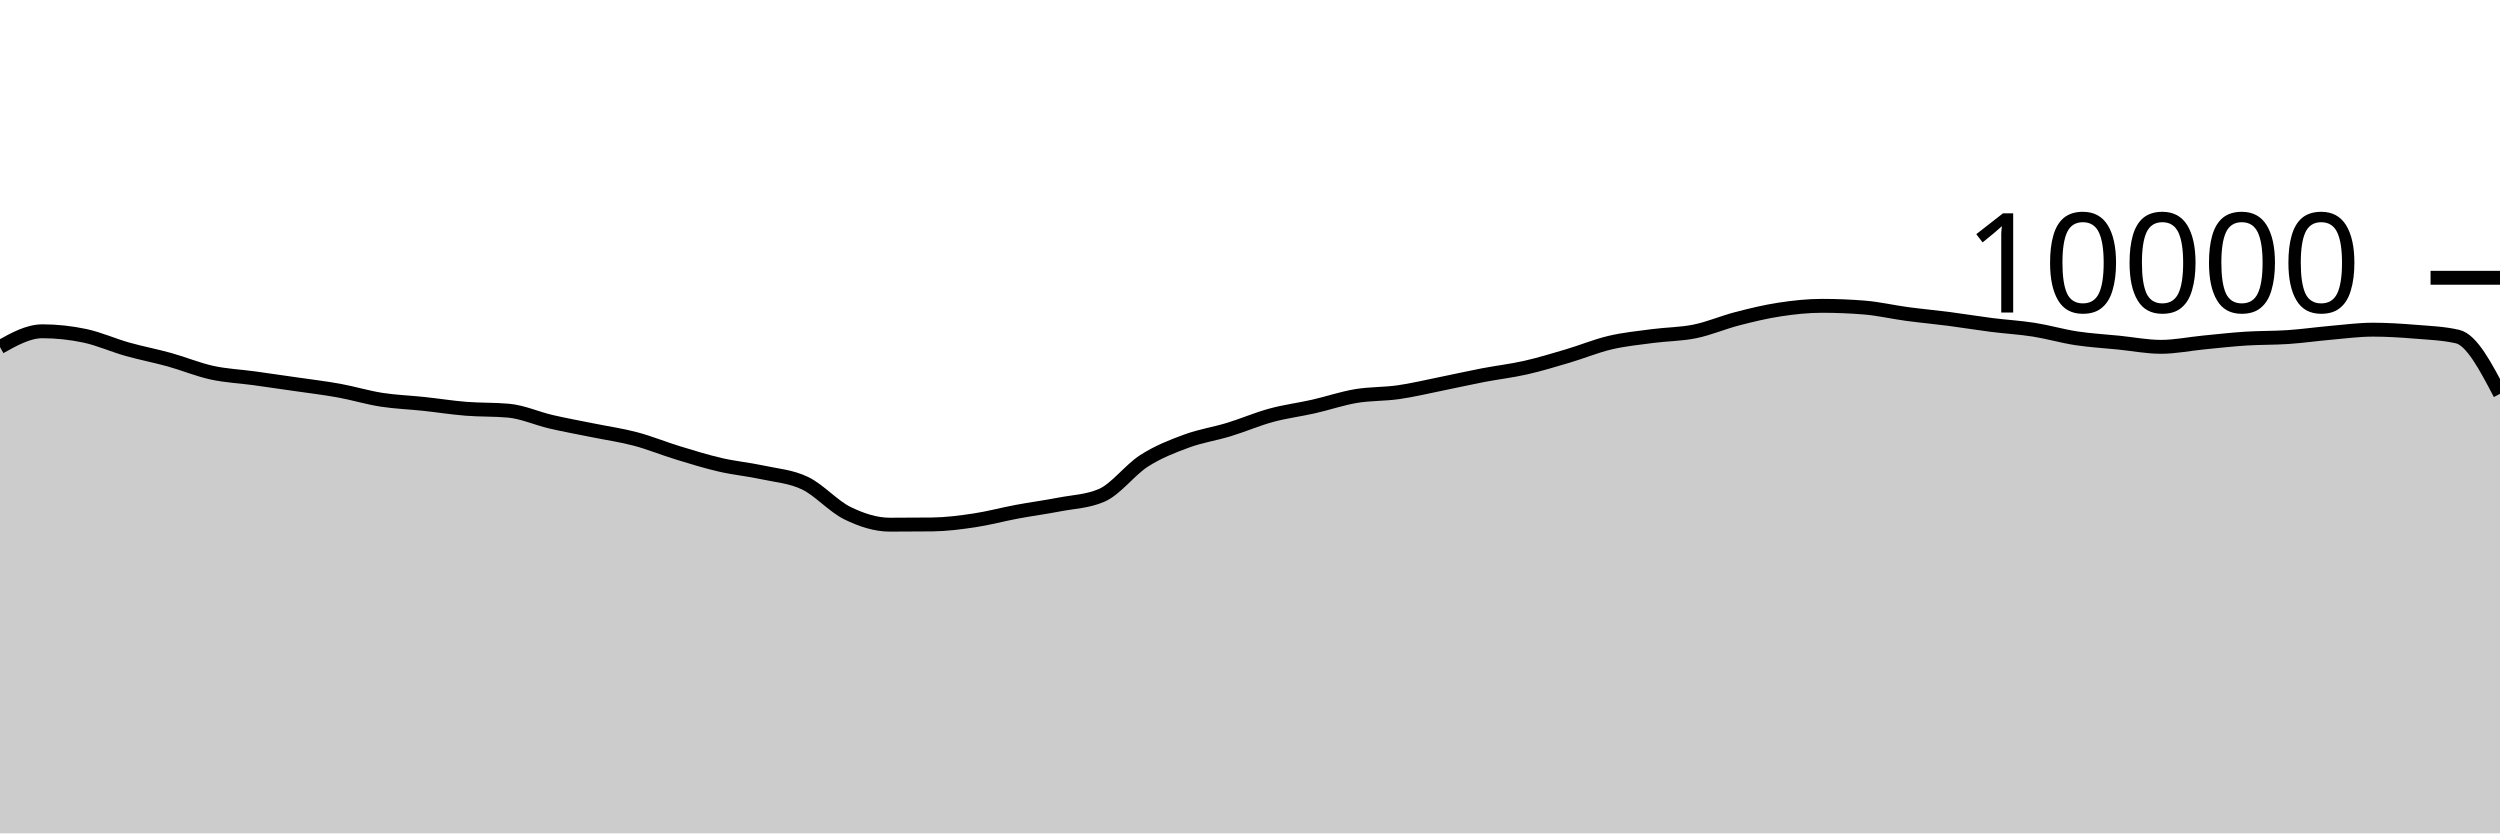
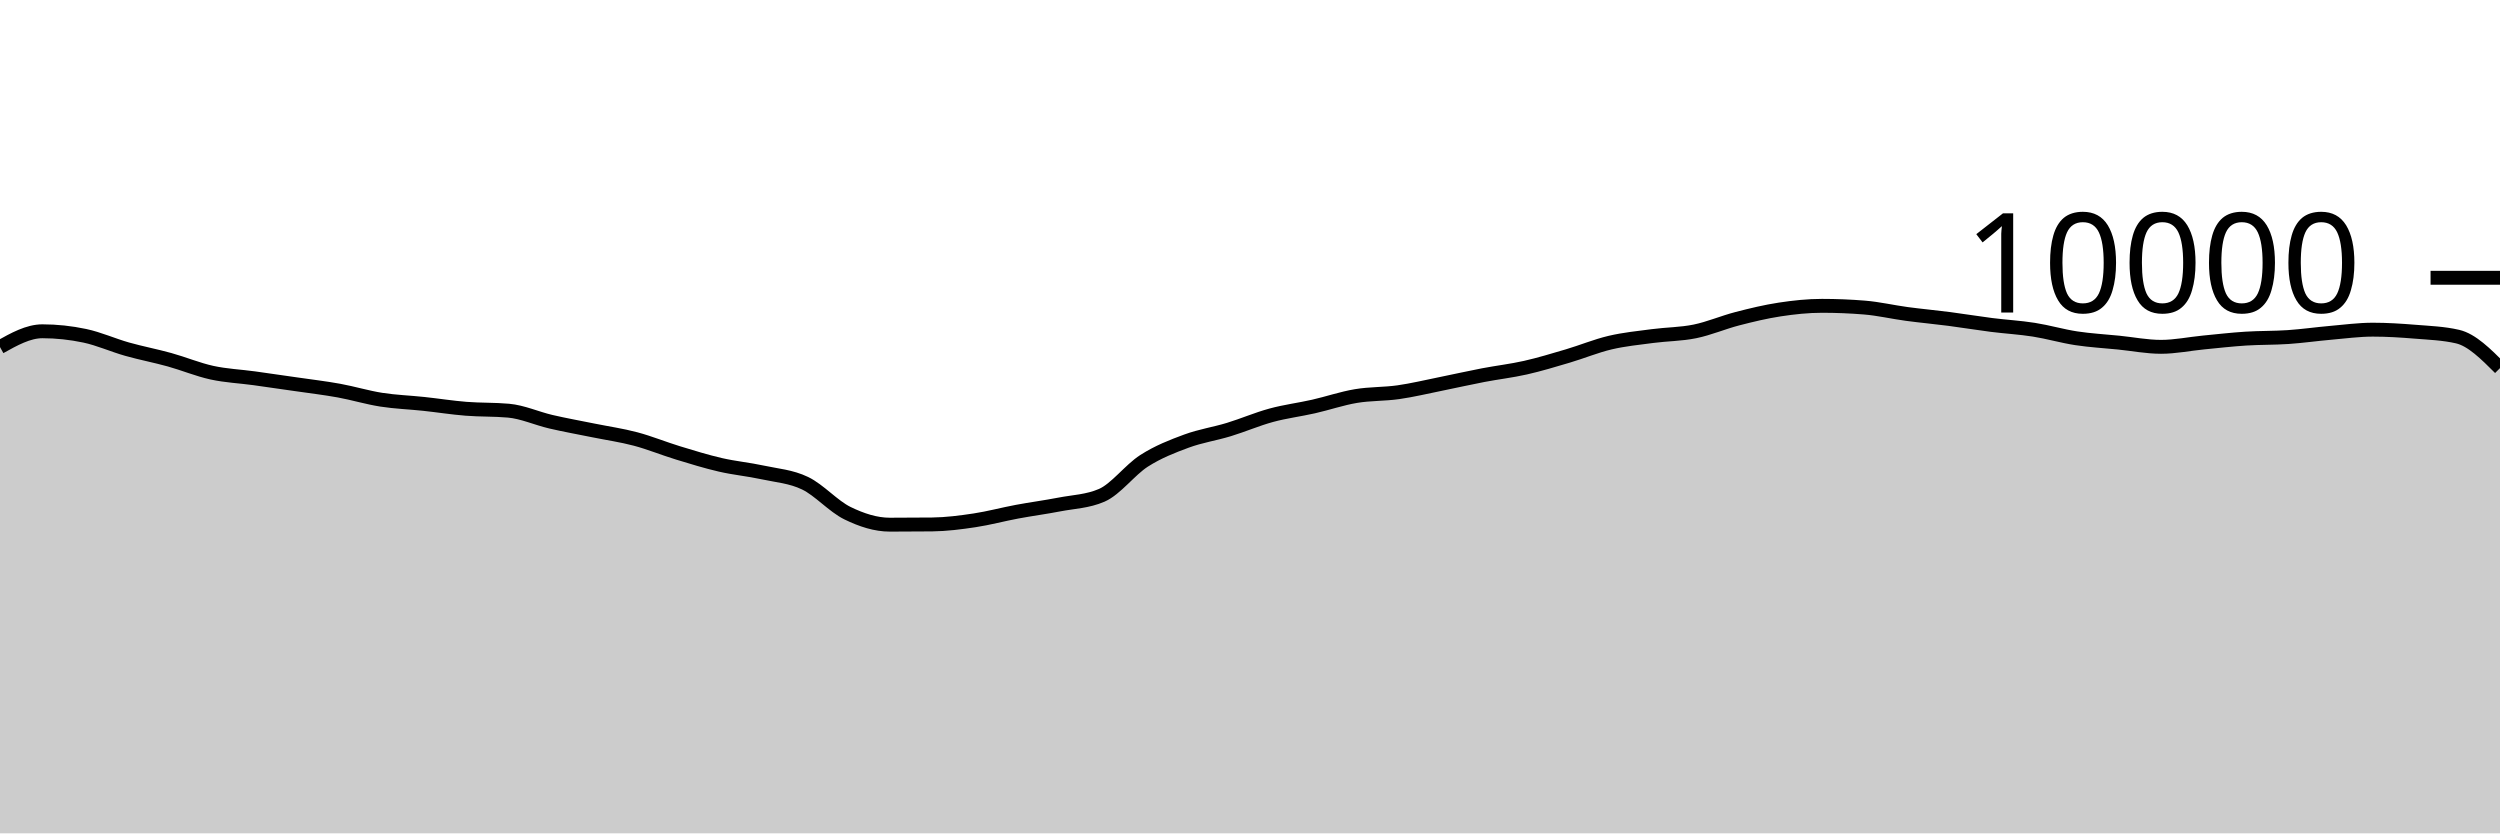
<svg xmlns="http://www.w3.org/2000/svg" viewBox="0 0 180 60">
  <g transform="translate(0,20)">
-     <path class="area" fill="rgba(0, 0, 0, 0.2)" d="M0,4.988C1.017,4.42,2.034,3.852,3.051,3.852C4.068,3.852,5.085,3.961,6.102,4.176C7.119,4.391,8.136,4.853,9.153,5.14C10.169,5.427,11.186,5.618,12.203,5.9C13.22,6.182,14.237,6.609,15.254,6.832C16.271,7.055,17.288,7.096,18.305,7.236C19.322,7.376,20.339,7.524,21.356,7.672C22.373,7.82,23.39,7.939,24.407,8.124C25.424,8.309,26.441,8.621,27.458,8.78C28.475,8.939,29.492,8.971,30.508,9.08C31.525,9.189,32.542,9.351,33.559,9.432C34.576,9.513,35.593,9.477,36.61,9.568C37.627,9.659,38.644,10.127,39.661,10.364C40.678,10.601,41.695,10.781,42.712,10.988C43.729,11.195,44.746,11.338,45.763,11.608C46.78,11.878,47.797,12.298,48.814,12.608C49.831,12.918,50.847,13.233,51.864,13.468C52.881,13.703,53.898,13.795,54.915,14.016C55.932,14.237,56.949,14.303,57.966,14.792C58.983,15.281,60,16.451,61.017,16.948C62.034,17.445,63.051,17.776,64.068,17.776C65.085,17.776,66.102,17.771,67.119,17.76C68.136,17.749,69.153,17.617,70.169,17.464C71.186,17.311,72.203,17.034,73.22,16.844C74.237,16.654,75.254,16.521,76.271,16.324C77.288,16.127,78.305,16.104,79.322,15.664C80.339,15.224,81.356,13.831,82.373,13.18C83.39,12.529,84.407,12.135,85.424,11.76C86.441,11.385,87.458,11.238,88.475,10.928C89.492,10.618,90.508,10.177,91.525,9.9C92.542,9.623,93.559,9.499,94.576,9.268C95.593,9.037,96.61,8.687,97.627,8.516C98.644,8.345,99.661,8.385,100.678,8.24C101.695,8.095,102.712,7.849,103.729,7.644C104.746,7.439,105.763,7.207,106.78,7.012C107.797,6.817,108.814,6.702,109.831,6.472C110.847,6.242,111.864,5.933,112.881,5.632C113.898,5.331,114.915,4.907,115.932,4.668C116.949,4.429,117.966,4.331,118.983,4.196C120,4.061,121.017,4.068,122.034,3.86C123.051,3.652,124.068,3.211,125.085,2.948C126.102,2.685,127.119,2.439,128.136,2.284C129.153,2.129,130.169,2.02,131.186,2.02C132.203,2.02,133.22,2.061,134.237,2.144C135.254,2.227,136.271,2.467,137.288,2.604C138.305,2.741,139.322,2.832,140.339,2.964C141.356,3.096,142.373,3.267,143.39,3.396C144.407,3.525,145.424,3.58,146.441,3.74C147.458,3.9,148.475,4.201,149.492,4.356C150.508,4.511,151.525,4.565,152.542,4.668C153.559,4.771,154.576,4.972,155.593,4.972C156.61,4.972,157.627,4.759,158.644,4.66C159.661,4.561,160.678,4.445,161.695,4.38C162.712,4.315,163.729,4.337,164.746,4.268C165.763,4.199,166.78,4.053,167.797,3.964C168.814,3.875,169.831,3.736,170.847,3.736C171.864,3.736,172.881,3.801,173.898,3.884C174.915,3.967,175.932,4.001,176.949,4.236C177.966,4.471,178.983,6.413,180,8.356L180,40C178.983,40,177.966,40,176.949,40C175.932,40,174.915,40,173.898,40C172.881,40,171.864,40,170.847,40C169.831,40,168.814,40,167.797,40C166.78,40,165.763,40,164.746,40C163.729,40,162.712,40,161.695,40C160.678,40,159.661,40,158.644,40C157.627,40,156.61,40,155.593,40C154.576,40,153.559,40,152.542,40C151.525,40,150.508,40,149.492,40C148.475,40,147.458,40,146.441,40C145.424,40,144.407,40,143.39,40C142.373,40,141.356,40,140.339,40C139.322,40,138.305,40,137.288,40C136.271,40,135.254,40,134.237,40C133.22,40,132.203,40,131.186,40C130.169,40,129.153,40,128.136,40C127.119,40,126.102,40,125.085,40C124.068,40,123.051,40,122.034,40C121.017,40,120,40,118.983,40C117.966,40,116.949,40,115.932,40C114.915,40,113.898,40,112.881,40C111.864,40,110.847,40,109.831,40C108.814,40,107.797,40,106.78,40C105.763,40,104.746,40,103.729,40C102.712,40,101.695,40,100.678,40C99.661,40,98.644,40,97.627,40C96.61,40,95.593,40,94.576,40C93.559,40,92.542,40,91.525,40C90.508,40,89.492,40,88.475,40C87.458,40,86.441,40,85.424,40C84.407,40,83.39,40,82.373,40C81.356,40,80.339,40,79.322,40C78.305,40,77.288,40,76.271,40C75.254,40,74.237,40,73.22,40C72.203,40,71.186,40,70.169,40C69.153,40,68.136,40,67.119,40C66.102,40,65.085,40,64.068,40C63.051,40,62.034,40,61.017,40C60,40,58.983,40,57.966,40C56.949,40,55.932,40,54.915,40C53.898,40,52.881,40,51.864,40C50.847,40,49.831,40,48.814,40C47.797,40,46.78,40,45.763,40C44.746,40,43.729,40,42.712,40C41.695,40,40.678,40,39.661,40C38.644,40,37.627,40,36.61,40C35.593,40,34.576,40,33.559,40C32.542,40,31.525,40,30.508,40C29.492,40,28.475,40,27.458,40C26.441,40,25.424,40,24.407,40C23.39,40,22.373,40,21.356,40C20.339,40,19.322,40,18.305,40C17.288,40,16.271,40,15.254,40C14.237,40,13.22,40,12.203,40C11.186,40,10.169,40,9.153,40C8.136,40,7.119,40,6.102,40C5.085,40,4.068,40,3.051,40C2.034,40,1.017,40,0,40Z" />
-     <path class="line" stroke="black" fill="none" d="M0,4.988C1.017,4.42,2.034,3.852,3.051,3.852C4.068,3.852,5.085,3.961,6.102,4.176C7.119,4.391,8.136,4.853,9.153,5.14C10.169,5.427,11.186,5.618,12.203,5.9C13.22,6.182,14.237,6.609,15.254,6.832C16.271,7.055,17.288,7.096,18.305,7.236C19.322,7.376,20.339,7.524,21.356,7.672C22.373,7.82,23.39,7.939,24.407,8.124C25.424,8.309,26.441,8.621,27.458,8.78C28.475,8.939,29.492,8.971,30.508,9.08C31.525,9.189,32.542,9.351,33.559,9.432C34.576,9.513,35.593,9.477,36.61,9.568C37.627,9.659,38.644,10.127,39.661,10.364C40.678,10.601,41.695,10.781,42.712,10.988C43.729,11.195,44.746,11.338,45.763,11.608C46.78,11.878,47.797,12.298,48.814,12.608C49.831,12.918,50.847,13.233,51.864,13.468C52.881,13.703,53.898,13.795,54.915,14.016C55.932,14.237,56.949,14.303,57.966,14.792C58.983,15.281,60,16.451,61.017,16.948C62.034,17.445,63.051,17.776,64.068,17.776C65.085,17.776,66.102,17.771,67.119,17.76C68.136,17.749,69.153,17.617,70.169,17.464C71.186,17.311,72.203,17.034,73.22,16.844C74.237,16.654,75.254,16.521,76.271,16.324C77.288,16.127,78.305,16.104,79.322,15.664C80.339,15.224,81.356,13.831,82.373,13.18C83.39,12.529,84.407,12.135,85.424,11.76C86.441,11.385,87.458,11.238,88.475,10.928C89.492,10.618,90.508,10.177,91.525,9.9C92.542,9.623,93.559,9.499,94.576,9.268C95.593,9.037,96.61,8.687,97.627,8.516C98.644,8.345,99.661,8.385,100.678,8.24C101.695,8.095,102.712,7.849,103.729,7.644C104.746,7.439,105.763,7.207,106.78,7.012C107.797,6.817,108.814,6.702,109.831,6.472C110.847,6.242,111.864,5.933,112.881,5.632C113.898,5.331,114.915,4.907,115.932,4.668C116.949,4.429,117.966,4.331,118.983,4.196C120,4.061,121.017,4.068,122.034,3.86C123.051,3.652,124.068,3.211,125.085,2.948C126.102,2.685,127.119,2.439,128.136,2.284C129.153,2.129,130.169,2.02,131.186,2.02C132.203,2.02,133.22,2.061,134.237,2.144C135.254,2.227,136.271,2.467,137.288,2.604C138.305,2.741,139.322,2.832,140.339,2.964C141.356,3.096,142.373,3.267,143.39,3.396C144.407,3.525,145.424,3.58,146.441,3.74C147.458,3.9,148.475,4.201,149.492,4.356C150.508,4.511,151.525,4.565,152.542,4.668C153.559,4.771,154.576,4.972,155.593,4.972C156.61,4.972,157.627,4.759,158.644,4.66C159.661,4.561,160.678,4.445,161.695,4.38C162.712,4.315,163.729,4.337,164.746,4.268C165.763,4.199,166.78,4.053,167.797,3.964C168.814,3.875,169.831,3.736,170.847,3.736C171.864,3.736,172.881,3.801,173.898,3.884C174.915,3.967,175.932,4.001,176.949,4.236C177.966,4.471,178.983,6.413,180,8.356" />
+     <path class="area" fill="rgba(0, 0, 0, 0.2)" d="M0,4.988C1.017,4.42,2.034,3.852,3.051,3.852C4.068,3.852,5.085,3.961,6.102,4.176C7.119,4.391,8.136,4.853,9.153,5.14C10.169,5.427,11.186,5.618,12.203,5.9C13.22,6.182,14.237,6.609,15.254,6.832C16.271,7.055,17.288,7.096,18.305,7.236C19.322,7.376,20.339,7.524,21.356,7.672C22.373,7.82,23.39,7.939,24.407,8.124C25.424,8.309,26.441,8.621,27.458,8.78C28.475,8.939,29.492,8.971,30.508,9.08C31.525,9.189,32.542,9.351,33.559,9.432C34.576,9.513,35.593,9.477,36.61,9.568C37.627,9.659,38.644,10.127,39.661,10.364C40.678,10.601,41.695,10.781,42.712,10.988C43.729,11.195,44.746,11.338,45.763,11.608C46.78,11.878,47.797,12.298,48.814,12.608C49.831,12.918,50.847,13.233,51.864,13.468C52.881,13.703,53.898,13.795,54.915,14.016C55.932,14.237,56.949,14.303,57.966,14.792C58.983,15.281,60,16.451,61.017,16.948C62.034,17.445,63.051,17.776,64.068,17.776C65.085,17.776,66.102,17.771,67.119,17.76C68.136,17.749,69.153,17.617,70.169,17.464C71.186,17.311,72.203,17.034,73.22,16.844C74.237,16.654,75.254,16.521,76.271,16.324C77.288,16.127,78.305,16.104,79.322,15.664C80.339,15.224,81.356,13.831,82.373,13.18C83.39,12.529,84.407,12.135,85.424,11.76C86.441,11.385,87.458,11.238,88.475,10.928C89.492,10.618,90.508,10.177,91.525,9.9C92.542,9.623,93.559,9.499,94.576,9.268C95.593,9.037,96.61,8.687,97.627,8.516C98.644,8.345,99.661,8.385,100.678,8.24C101.695,8.095,102.712,7.849,103.729,7.644C104.746,7.439,105.763,7.207,106.78,7.012C107.797,6.817,108.814,6.702,109.831,6.472C110.847,6.242,111.864,5.933,112.881,5.632C113.898,5.331,114.915,4.907,115.932,4.668C116.949,4.429,117.966,4.331,118.983,4.196C120,4.061,121.017,4.068,122.034,3.86C123.051,3.652,124.068,3.211,125.085,2.948C126.102,2.685,127.119,2.439,128.136,2.284C129.153,2.129,130.169,2.02,131.186,2.02C132.203,2.02,133.22,2.061,134.237,2.144C135.254,2.227,136.271,2.467,137.288,2.604C138.305,2.741,139.322,2.832,140.339,2.964C141.356,3.096,142.373,3.267,143.39,3.396C144.407,3.525,145.424,3.58,146.441,3.74C147.458,3.9,148.475,4.201,149.492,4.356C150.508,4.511,151.525,4.565,152.542,4.668C153.559,4.771,154.576,4.972,155.593,4.972C156.61,4.972,157.627,4.759,158.644,4.66C159.661,4.561,160.678,4.445,161.695,4.38C162.712,4.315,163.729,4.337,164.746,4.268C165.763,4.199,166.78,4.053,167.797,3.964C168.814,3.875,169.831,3.736,170.847,3.736C171.864,3.736,172.881,3.801,173.898,3.884C174.915,3.967,175.932,4.001,176.949,4.236C177.966,4.471,178.983,5.487,180,6.504L180,40C178.983,40,177.966,40,176.949,40C175.932,40,174.915,40,173.898,40C172.881,40,171.864,40,170.847,40C169.831,40,168.814,40,167.797,40C166.78,40,165.763,40,164.746,40C163.729,40,162.712,40,161.695,40C160.678,40,159.661,40,158.644,40C157.627,40,156.61,40,155.593,40C154.576,40,153.559,40,152.542,40C151.525,40,150.508,40,149.492,40C148.475,40,147.458,40,146.441,40C145.424,40,144.407,40,143.39,40C142.373,40,141.356,40,140.339,40C139.322,40,138.305,40,137.288,40C136.271,40,135.254,40,134.237,40C133.22,40,132.203,40,131.186,40C130.169,40,129.153,40,128.136,40C127.119,40,126.102,40,125.085,40C124.068,40,123.051,40,122.034,40C121.017,40,120,40,118.983,40C117.966,40,116.949,40,115.932,40C114.915,40,113.898,40,112.881,40C111.864,40,110.847,40,109.831,40C108.814,40,107.797,40,106.78,40C105.763,40,104.746,40,103.729,40C102.712,40,101.695,40,100.678,40C99.661,40,98.644,40,97.627,40C96.61,40,95.593,40,94.576,40C93.559,40,92.542,40,91.525,40C90.508,40,89.492,40,88.475,40C87.458,40,86.441,40,85.424,40C84.407,40,83.39,40,82.373,40C81.356,40,80.339,40,79.322,40C78.305,40,77.288,40,76.271,40C75.254,40,74.237,40,73.22,40C72.203,40,71.186,40,70.169,40C69.153,40,68.136,40,67.119,40C66.102,40,65.085,40,64.068,40C63.051,40,62.034,40,61.017,40C60,40,58.983,40,57.966,40C56.949,40,55.932,40,54.915,40C53.898,40,52.881,40,51.864,40C50.847,40,49.831,40,48.814,40C47.797,40,46.78,40,45.763,40C44.746,40,43.729,40,42.712,40C41.695,40,40.678,40,39.661,40C38.644,40,37.627,40,36.61,40C35.593,40,34.576,40,33.559,40C32.542,40,31.525,40,30.508,40C29.492,40,28.475,40,27.458,40C26.441,40,25.424,40,24.407,40C23.39,40,22.373,40,21.356,40C20.339,40,19.322,40,18.305,40C17.288,40,16.271,40,15.254,40C14.237,40,13.22,40,12.203,40C11.186,40,10.169,40,9.153,40C8.136,40,7.119,40,6.102,40C5.085,40,4.068,40,3.051,40C2.034,40,1.017,40,0,40Z" />
+     <path class="line" stroke="black" fill="none" d="M0,4.988C1.017,4.42,2.034,3.852,3.051,3.852C4.068,3.852,5.085,3.961,6.102,4.176C7.119,4.391,8.136,4.853,9.153,5.14C10.169,5.427,11.186,5.618,12.203,5.9C13.22,6.182,14.237,6.609,15.254,6.832C16.271,7.055,17.288,7.096,18.305,7.236C19.322,7.376,20.339,7.524,21.356,7.672C22.373,7.82,23.39,7.939,24.407,8.124C25.424,8.309,26.441,8.621,27.458,8.78C28.475,8.939,29.492,8.971,30.508,9.08C31.525,9.189,32.542,9.351,33.559,9.432C34.576,9.513,35.593,9.477,36.61,9.568C37.627,9.659,38.644,10.127,39.661,10.364C40.678,10.601,41.695,10.781,42.712,10.988C43.729,11.195,44.746,11.338,45.763,11.608C46.78,11.878,47.797,12.298,48.814,12.608C49.831,12.918,50.847,13.233,51.864,13.468C52.881,13.703,53.898,13.795,54.915,14.016C55.932,14.237,56.949,14.303,57.966,14.792C58.983,15.281,60,16.451,61.017,16.948C62.034,17.445,63.051,17.776,64.068,17.776C65.085,17.776,66.102,17.771,67.119,17.76C68.136,17.749,69.153,17.617,70.169,17.464C71.186,17.311,72.203,17.034,73.22,16.844C74.237,16.654,75.254,16.521,76.271,16.324C77.288,16.127,78.305,16.104,79.322,15.664C80.339,15.224,81.356,13.831,82.373,13.18C83.39,12.529,84.407,12.135,85.424,11.76C86.441,11.385,87.458,11.238,88.475,10.928C89.492,10.618,90.508,10.177,91.525,9.9C92.542,9.623,93.559,9.499,94.576,9.268C95.593,9.037,96.61,8.687,97.627,8.516C98.644,8.345,99.661,8.385,100.678,8.24C101.695,8.095,102.712,7.849,103.729,7.644C104.746,7.439,105.763,7.207,106.78,7.012C107.797,6.817,108.814,6.702,109.831,6.472C110.847,6.242,111.864,5.933,112.881,5.632C113.898,5.331,114.915,4.907,115.932,4.668C116.949,4.429,117.966,4.331,118.983,4.196C120,4.061,121.017,4.068,122.034,3.86C123.051,3.652,124.068,3.211,125.085,2.948C126.102,2.685,127.119,2.439,128.136,2.284C129.153,2.129,130.169,2.02,131.186,2.02C132.203,2.02,133.22,2.061,134.237,2.144C135.254,2.227,136.271,2.467,137.288,2.604C138.305,2.741,139.322,2.832,140.339,2.964C141.356,3.096,142.373,3.267,143.39,3.396C144.407,3.525,145.424,3.58,146.441,3.74C147.458,3.9,148.475,4.201,149.492,4.356C150.508,4.511,151.525,4.565,152.542,4.668C153.559,4.771,154.576,4.972,155.593,4.972C156.61,4.972,157.627,4.759,158.644,4.66C159.661,4.561,160.678,4.445,161.695,4.38C162.712,4.315,163.729,4.337,164.746,4.268C165.763,4.199,166.78,4.053,167.797,3.964C168.814,3.875,169.831,3.736,170.847,3.736C171.864,3.736,172.881,3.801,173.898,3.884C174.915,3.967,175.932,4.001,176.949,4.236C177.966,4.471,178.983,5.487,180,6.504" />
    <path class="axis-ceiling" stroke-width="1" stroke="black" fill="none" d="M175,0L180,0" />
    <text class="axis-ceiling-label" font-family="sans-serif" text-anchor="end" font-size="10px" x="170" y="2.5">10000</text>
  </g>
</svg>
